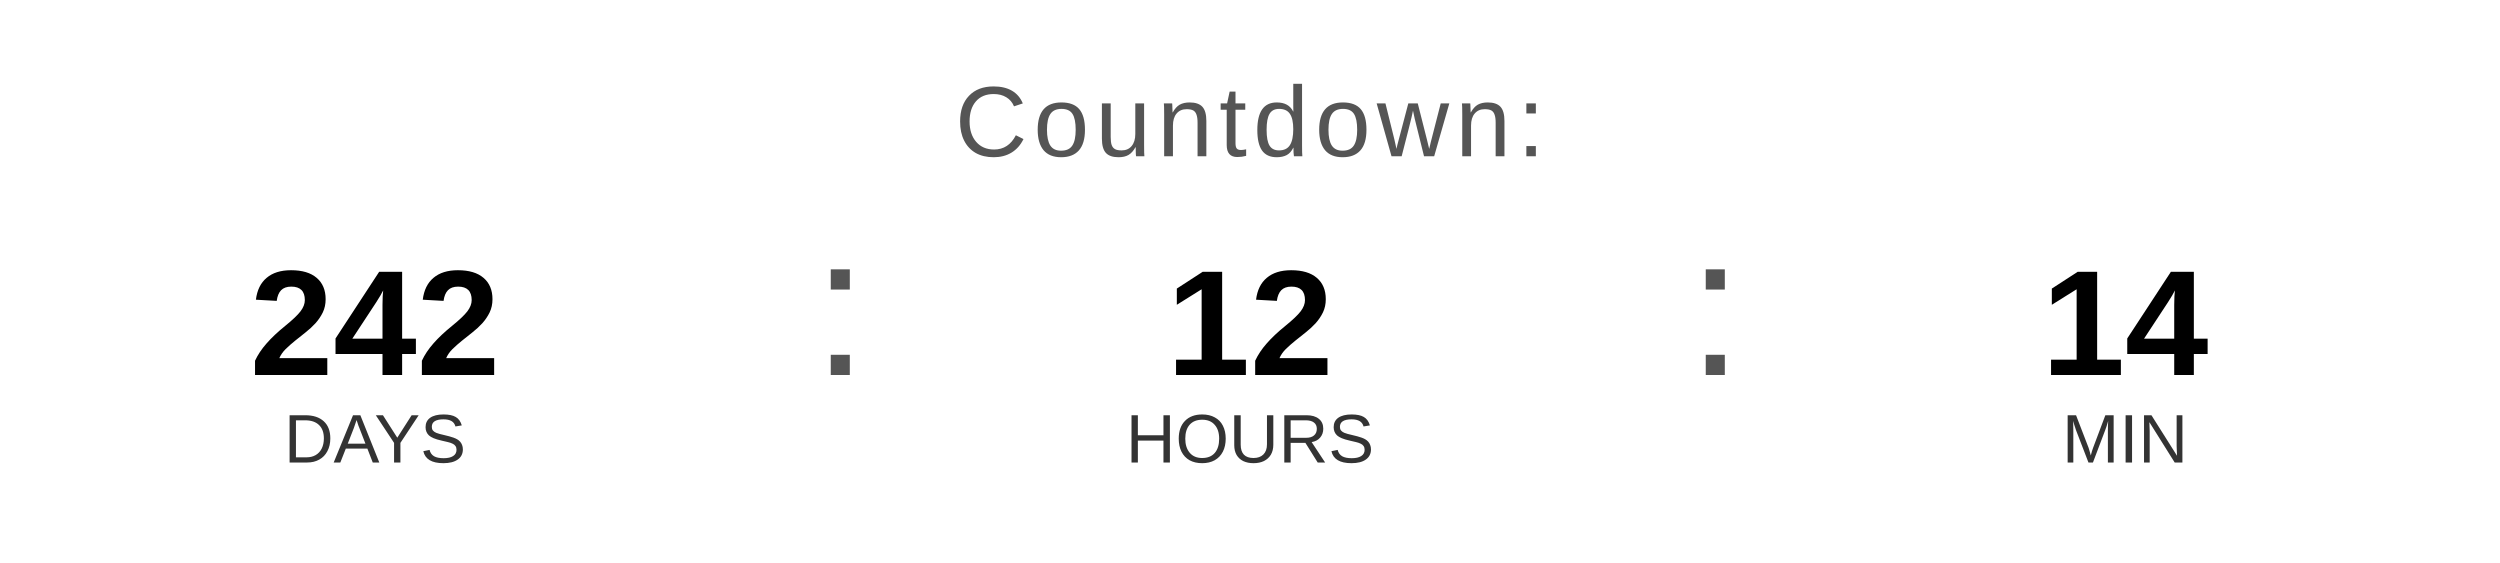
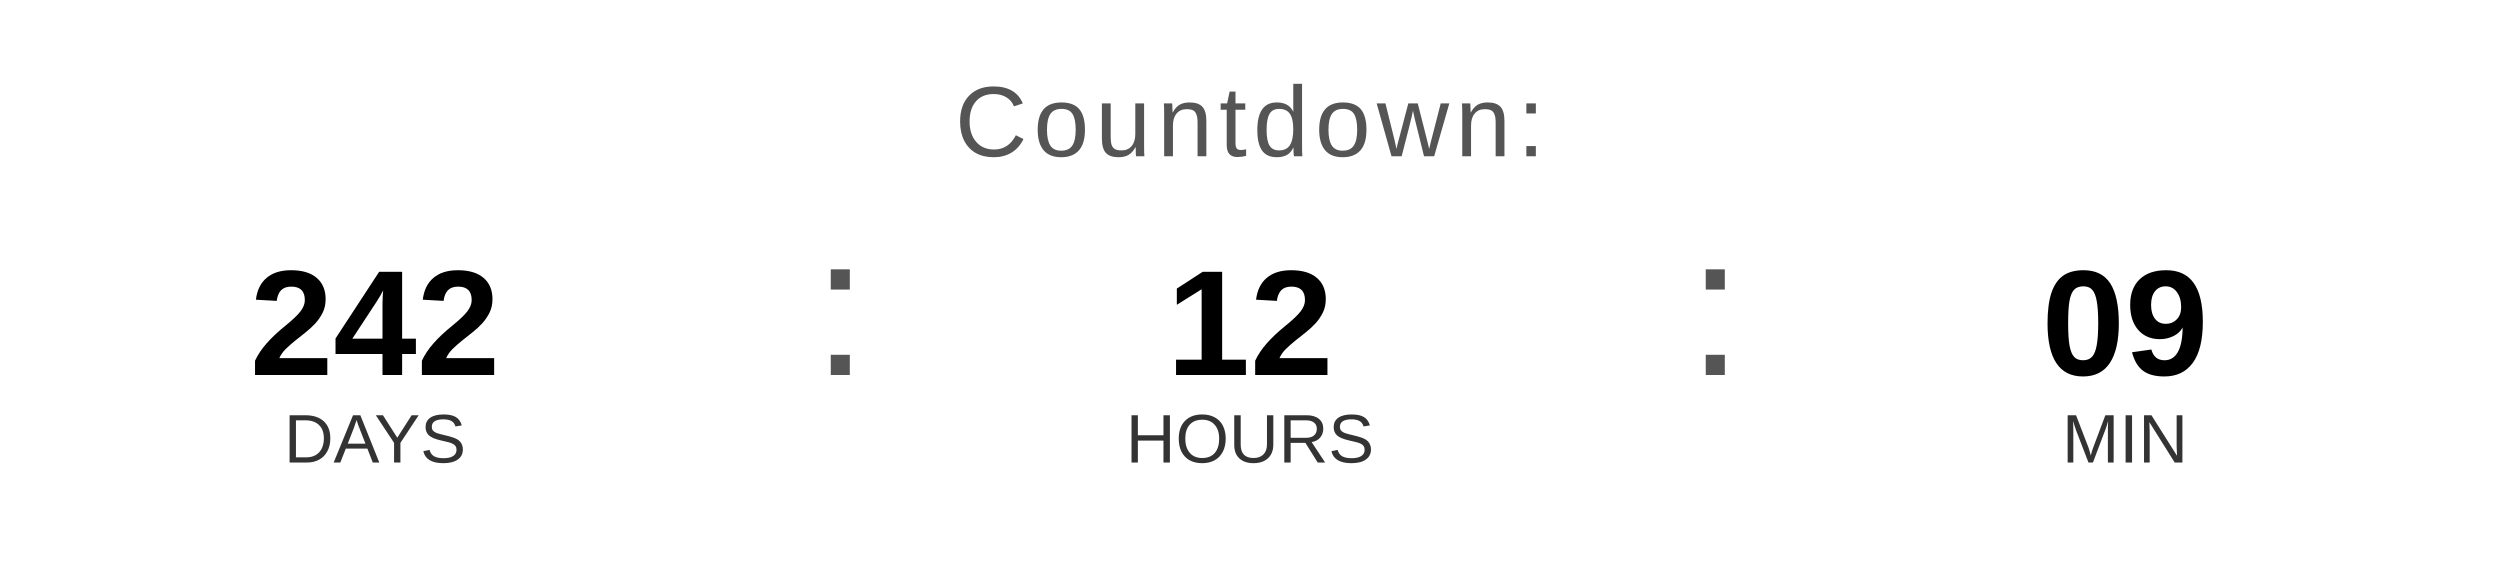
<svg xmlns="http://www.w3.org/2000/svg" width="400" height="90" viewBox="0 0 400 90">
  <text x="200" y="25" font-family="Arial, Helvetica, sans-serif" font-size="16" fill="#555555" text-anchor="middle" letter-spacing="1">
    Countdown:
  </text>
  <text x="60" y="60" font-family="Arial, Helvetica, sans-serif" font-size="24" font-weight="bold" fill="#000000" text-anchor="middle">242</text>
  <text x="60" y="74" font-family="Arial, Helvetica, sans-serif" font-size="11" fill="#333333" text-anchor="middle">DAYS</text>
  <text x="130" y="60" font-family="Arial, sans-serif" font-size="32" fill="#555555">:</text>
  <text x="200" y="60" font-family="Arial, Helvetica, sans-serif" font-size="24" font-weight="bold" fill="#000000" text-anchor="middle">12</text>
  <text x="200" y="74" font-family="Arial, Helvetica, sans-serif" font-size="11" fill="#333333" text-anchor="middle">HOURS</text>
  <text x="270" y="60" font-family="Arial, sans-serif" font-size="32" fill="#555555">:</text>
-   <text x="340" y="60" font-family="Arial, Helvetica, sans-serif" font-size="24" font-weight="bold" fill="#000000" text-anchor="middle">14</text>
+   <text x="340" y="60" font-family="Arial, Helvetica, sans-serif" font-size="24" font-weight="bold" fill="#000000" text-anchor="middle">09</text>
  <text x="340" y="74" font-family="Arial, Helvetica, sans-serif" font-size="11" fill="#333333" text-anchor="middle">MIN</text>
</svg>
